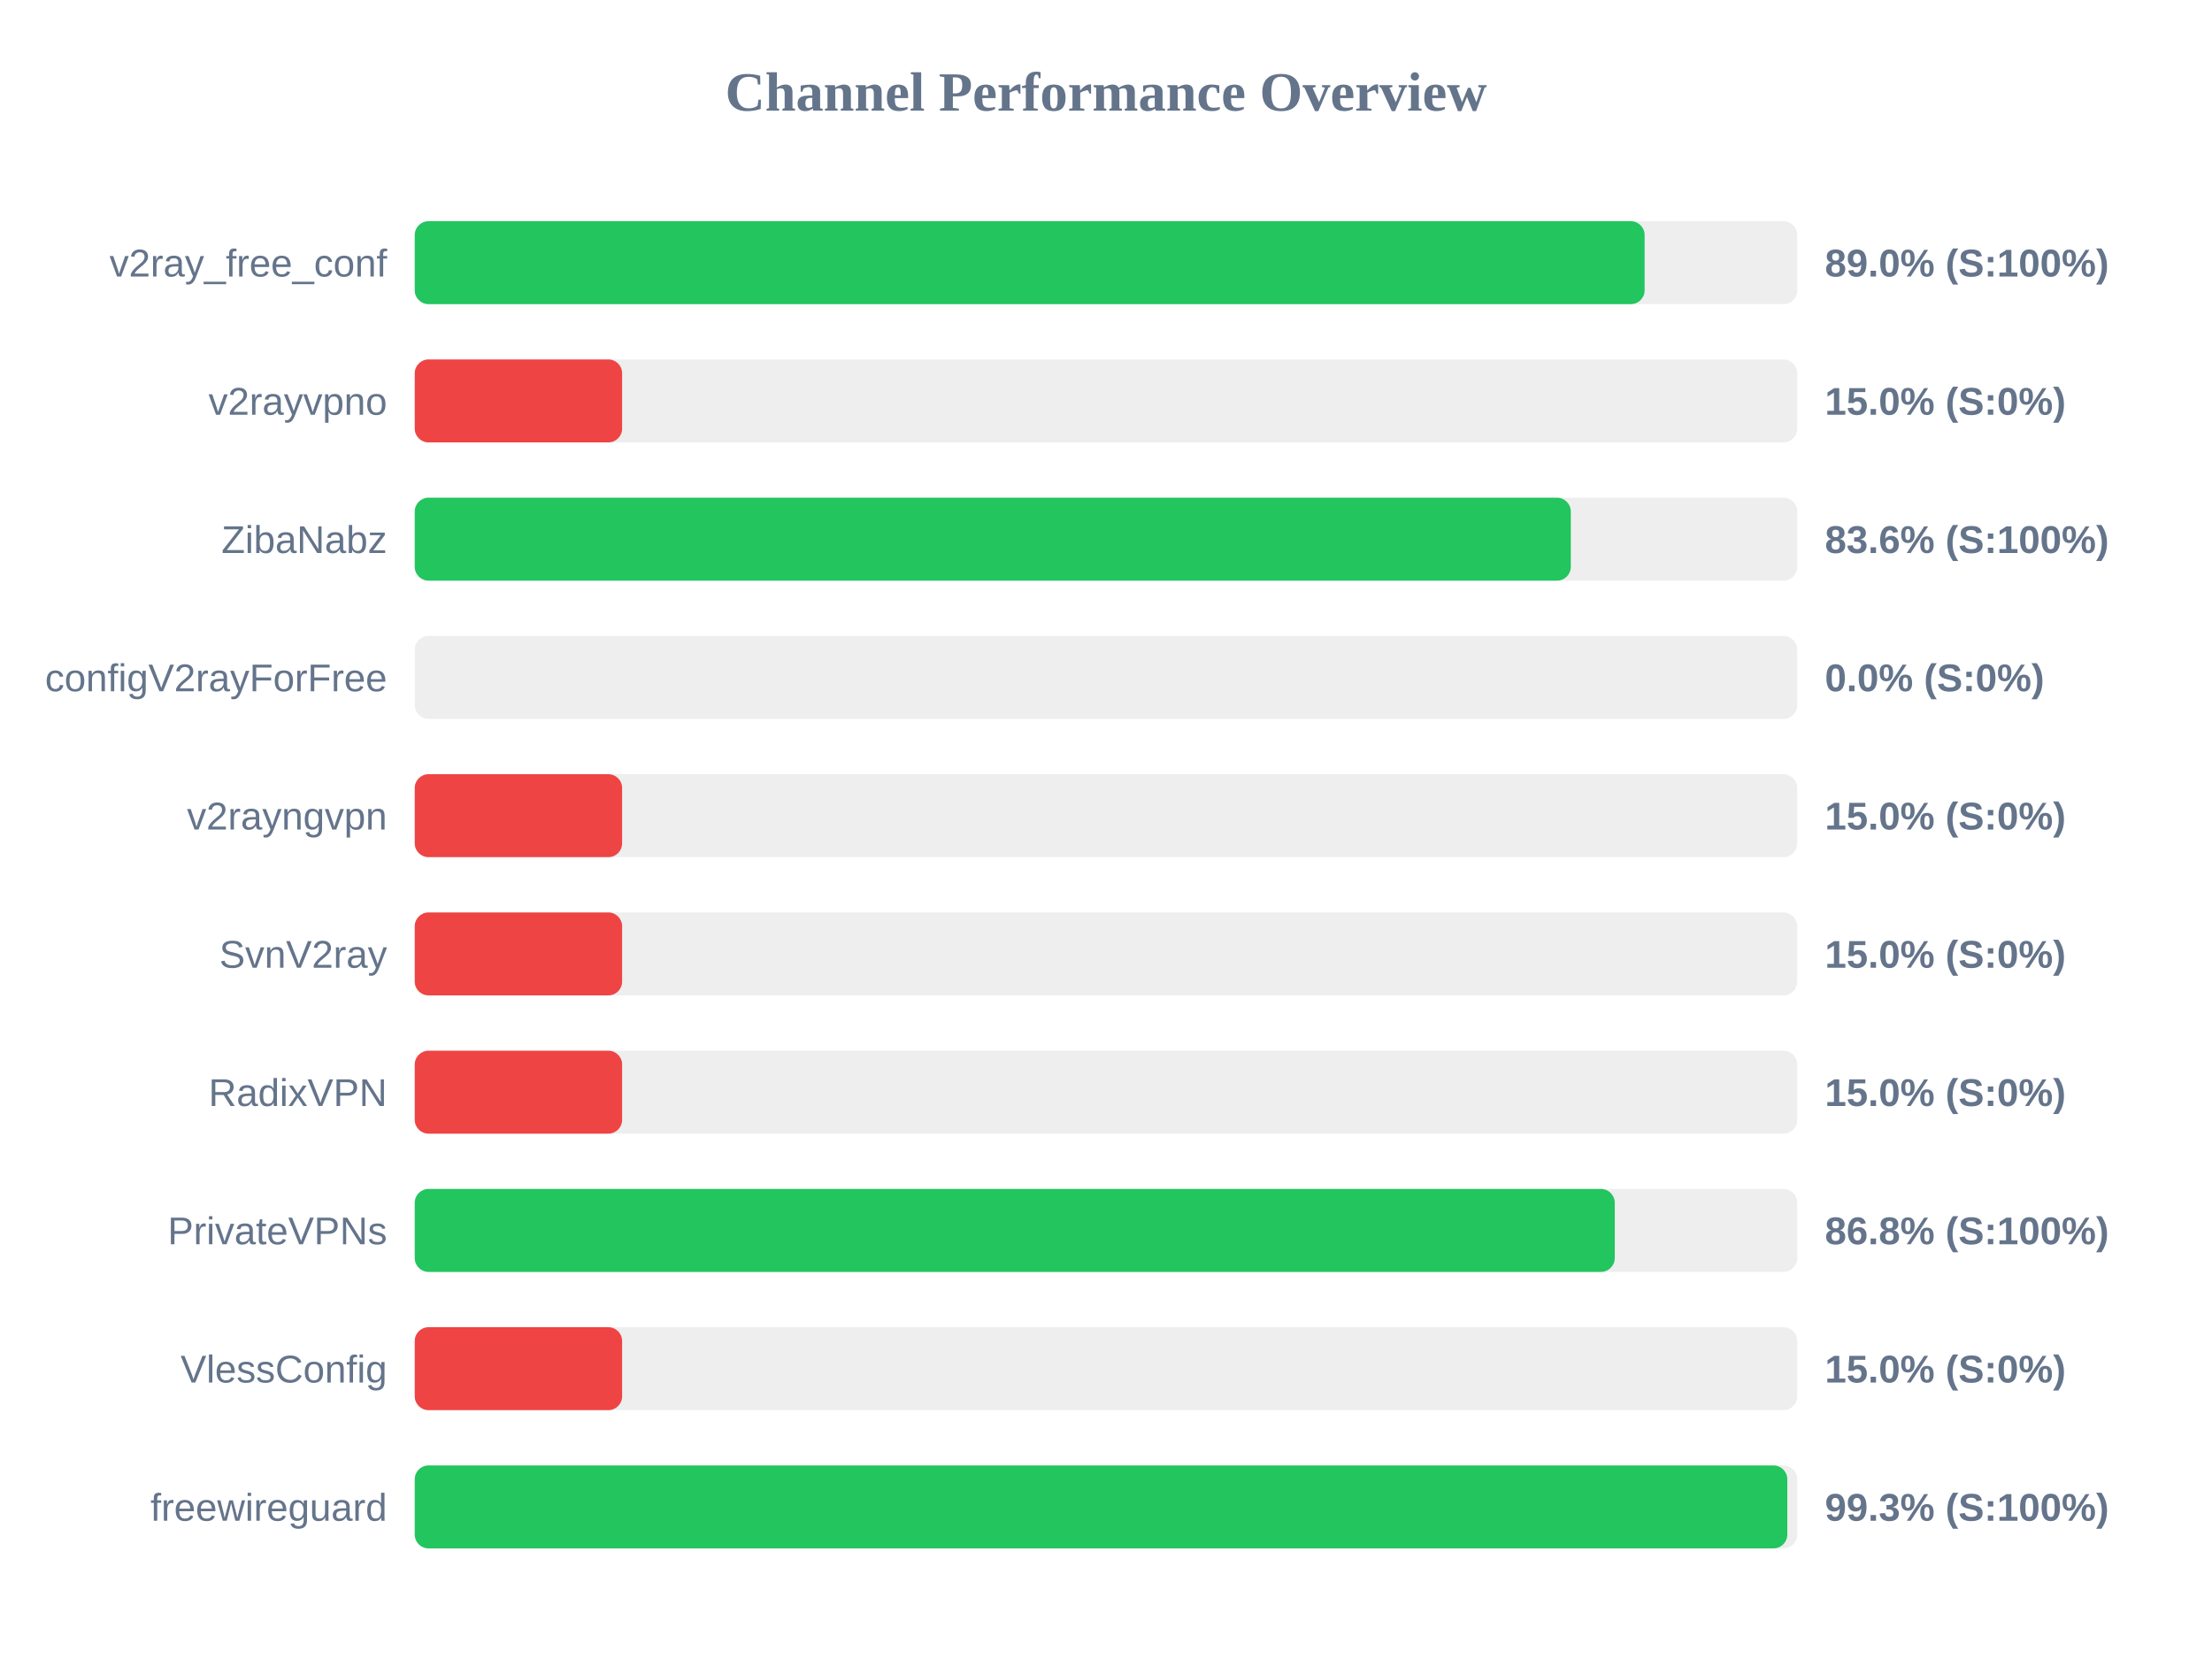
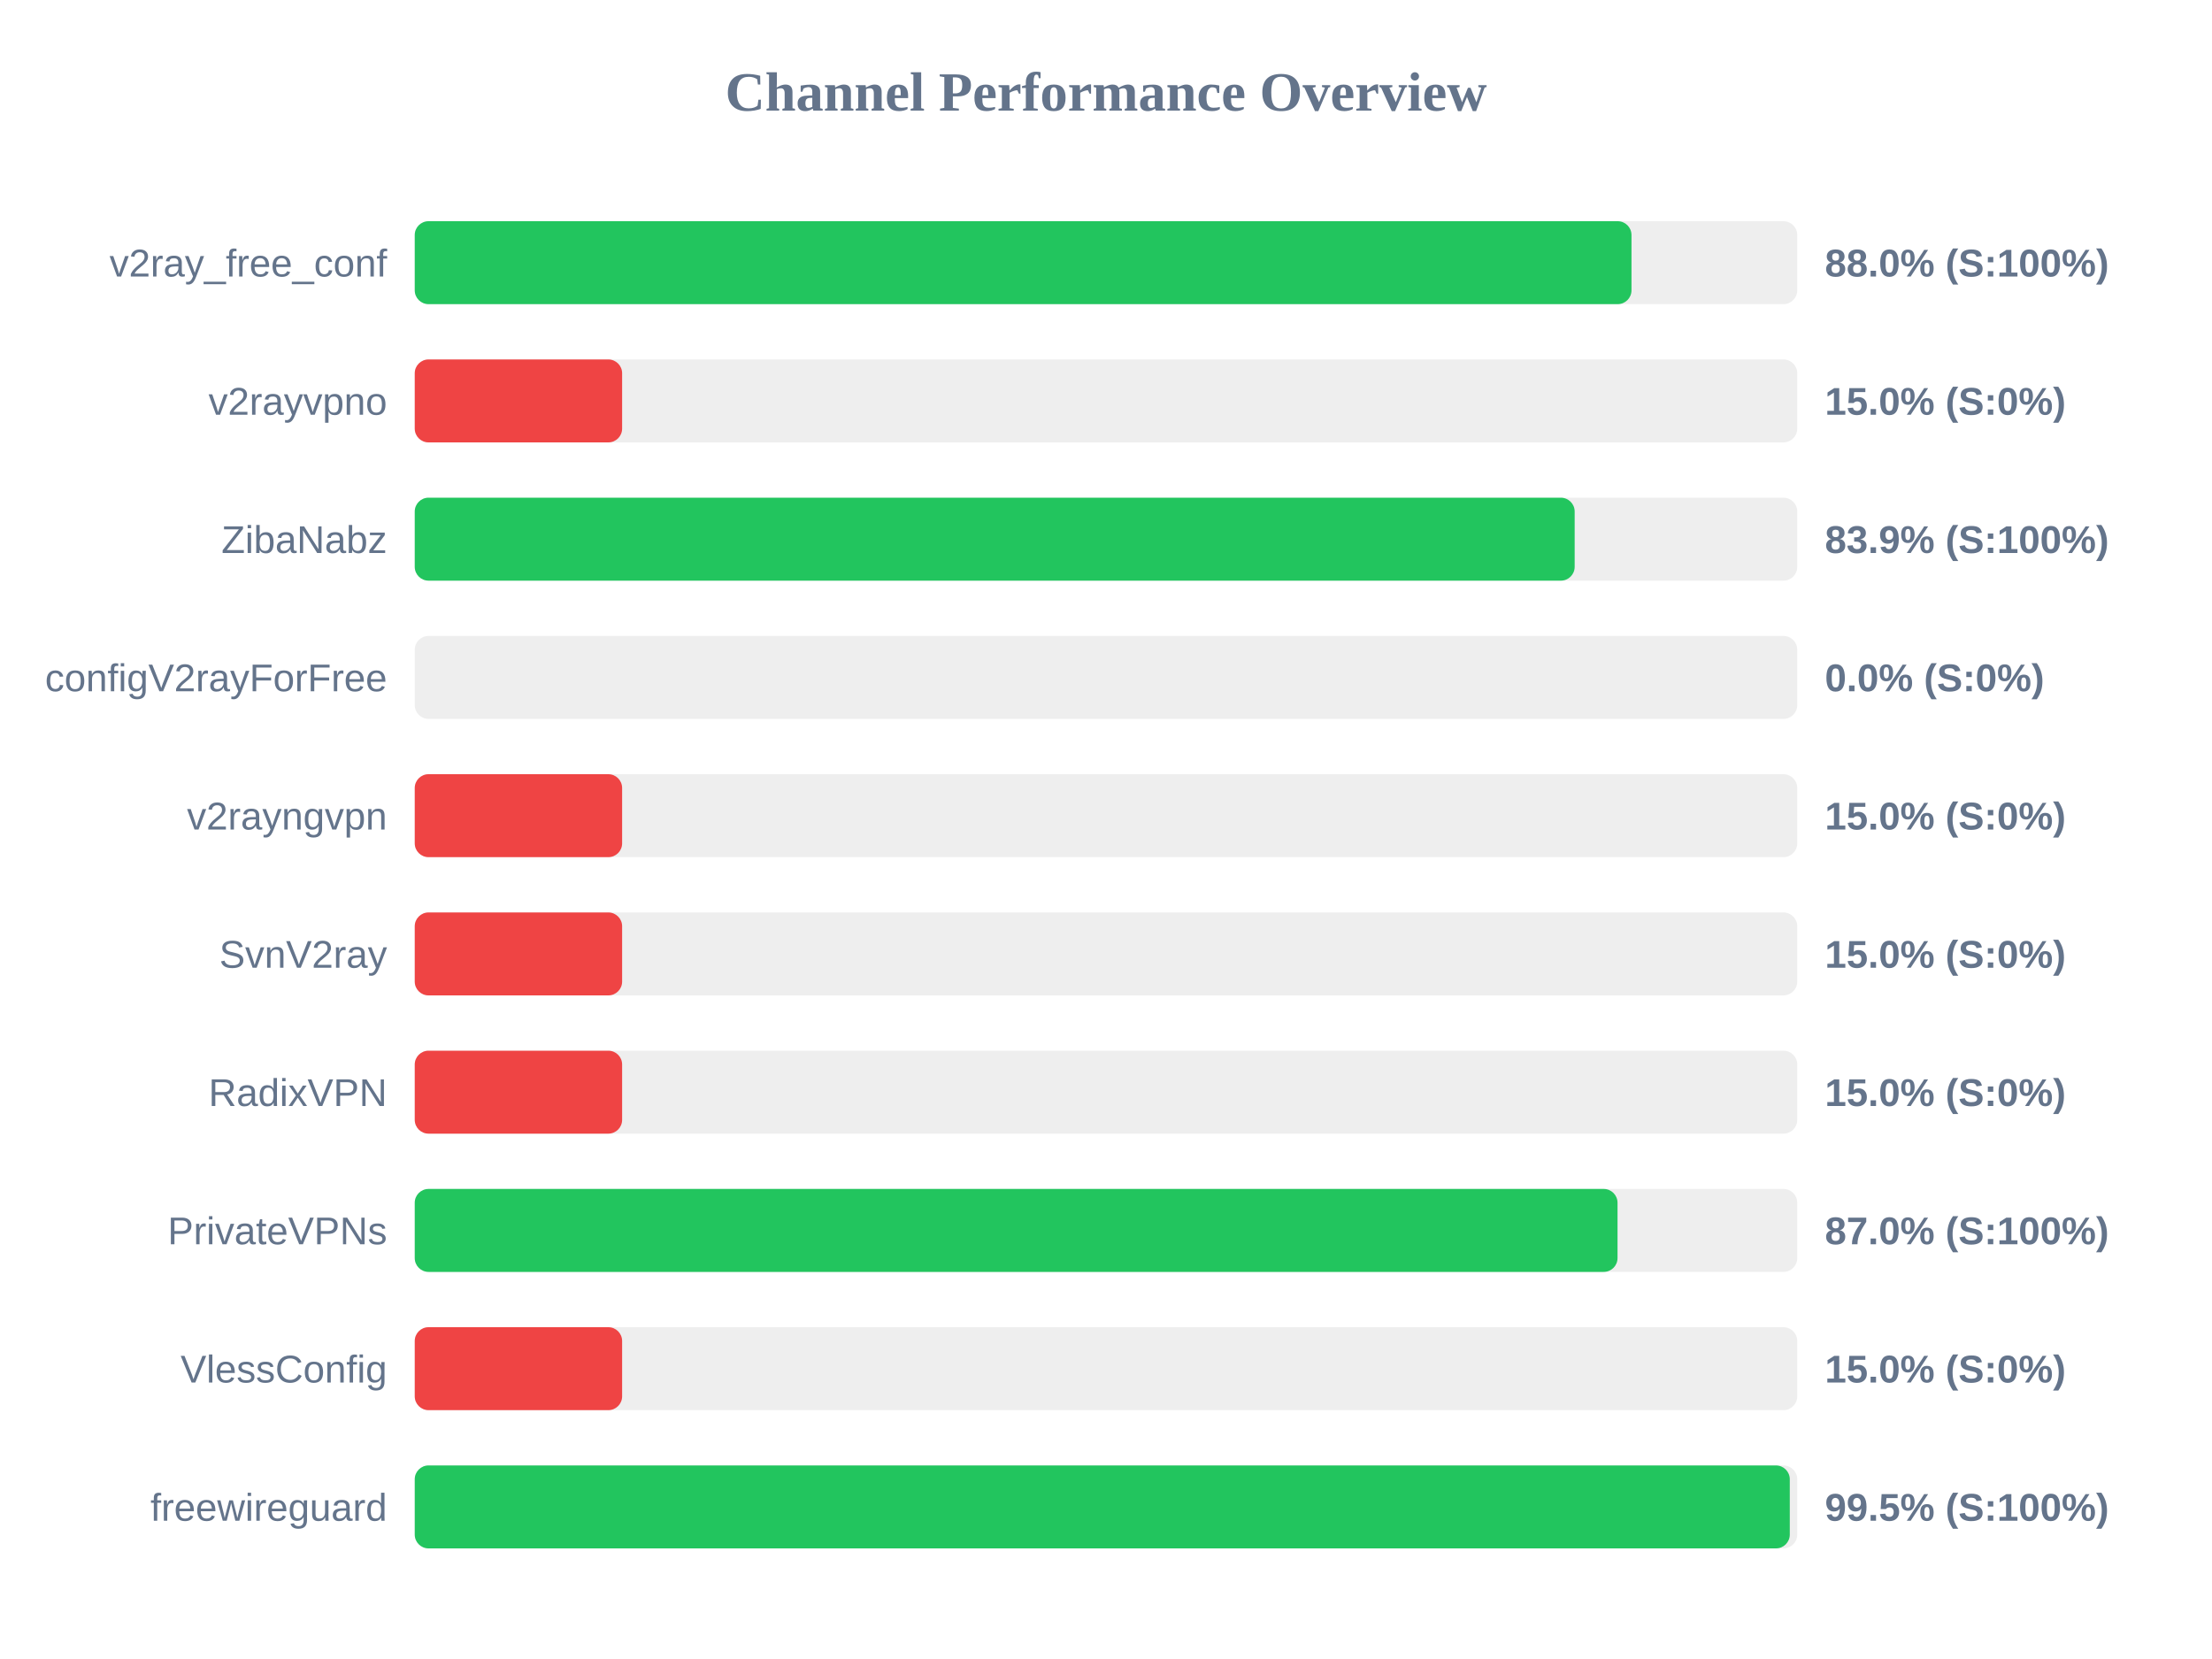
<svg xmlns="http://www.w3.org/2000/svg" width="800" height="600" version="1.1">
  <style>
        .row { font: 14px Arial; fill: #64748b; }
        .score { font: bold 14px Arial; fill: #64748b; }
    </style>
  <text x="400" y="40" text-anchor="middle" font-size="20px" font-weight="bold" fill="#64748b">Channel Performance Overview</text>
  <rect x="150" y="80" width="500" height="30" fill="#eee" rx="5" />
-   <rect x="150" y="80" width="444.8" height="30" fill="#22c55e" rx="5" />
+   <rect x="150" y="80" width="440.05" height="30" fill="#22c55e" rx="5" />
  <text x="140" y="100" text-anchor="end" class="row">v2ray_free_conf</text>
-   <text x="660" y="100" text-anchor="start" class="score">89.0% (S:100%)</text>
+   <text x="660" y="100" text-anchor="start" class="score">88.0% (S:100%)</text>
  <rect x="150" y="130" width="500" height="30" fill="#eee" rx="5" />
  <rect x="150" y="130" width="75.0" height="30" fill="#ef4444" rx="5" />
  <text x="140" y="150" text-anchor="end" class="row">v2rayvpno</text>
  <text x="660" y="150" text-anchor="start" class="score">15.0% (S:0%)</text>
  <rect x="150" y="180" width="500" height="30" fill="#eee" rx="5" />
-   <rect x="150" y="180" width="418.1" height="30" fill="#22c55e" rx="5" />
+   <rect x="150" y="180" width="419.5" height="30" fill="#22c55e" rx="5" />
  <text x="140" y="200" text-anchor="end" class="row">ZibaNabz</text>
-   <text x="660" y="200" text-anchor="start" class="score">83.6% (S:100%)</text>
+   <text x="660" y="200" text-anchor="start" class="score">83.9% (S:100%)</text>
  <rect x="150" y="230" width="500" height="30" fill="#eee" rx="5" />
  <rect x="150" y="230" width="0.0" height="30" fill="#ef4444" rx="5" />
  <text x="140" y="250" text-anchor="end" class="row">configV2rayForFree</text>
  <text x="660" y="250" text-anchor="start" class="score">0.0% (S:0%)</text>
  <rect x="150" y="280" width="500" height="30" fill="#eee" rx="5" />
  <rect x="150" y="280" width="75.0" height="30" fill="#ef4444" rx="5" />
  <text x="140" y="300" text-anchor="end" class="row">v2rayngvpn</text>
  <text x="660" y="300" text-anchor="start" class="score">15.0% (S:0%)</text>
  <rect x="150" y="330" width="500" height="30" fill="#eee" rx="5" />
  <rect x="150" y="330" width="75.0" height="30" fill="#ef4444" rx="5" />
  <text x="140" y="350" text-anchor="end" class="row">SvnV2ray</text>
  <text x="660" y="350" text-anchor="start" class="score">15.0% (S:0%)</text>
  <rect x="150" y="380" width="500" height="30" fill="#eee" rx="5" />
  <rect x="150" y="380" width="75.0" height="30" fill="#ef4444" rx="5" />
  <text x="140" y="400" text-anchor="end" class="row">RadixVPN</text>
  <text x="660" y="400" text-anchor="start" class="score">15.0% (S:0%)</text>
  <rect x="150" y="430" width="500" height="30" fill="#eee" rx="5" />
-   <rect x="150" y="430" width="434.0" height="30" fill="#22c55e" rx="5" />
+   <rect x="150" y="430" width="435.0" height="30" fill="#22c55e" rx="5" />
  <text x="140" y="450" text-anchor="end" class="row">PrivateVPNs</text>
-   <text x="660" y="450" text-anchor="start" class="score">86.8% (S:100%)</text>
+   <text x="660" y="450" text-anchor="start" class="score">87.0% (S:100%)</text>
  <rect x="150" y="480" width="500" height="30" fill="#eee" rx="5" />
  <rect x="150" y="480" width="75.0" height="30" fill="#ef4444" rx="5" />
  <text x="140" y="500" text-anchor="end" class="row">VlessConfig</text>
  <text x="660" y="500" text-anchor="start" class="score">15.0% (S:0%)</text>
  <rect x="150" y="530" width="500" height="30" fill="#eee" rx="5" />
-   <rect x="150" y="530" width="496.4" height="30" fill="#22c55e" rx="5" />
+   <rect x="150" y="530" width="497.3" height="30" fill="#22c55e" rx="5" />
  <text x="140" y="550" text-anchor="end" class="row">freewireguard</text>
-   <text x="660" y="550" text-anchor="start" class="score">99.3% (S:100%)</text>
+   <text x="660" y="550" text-anchor="start" class="score">99.5% (S:100%)</text>
</svg>
